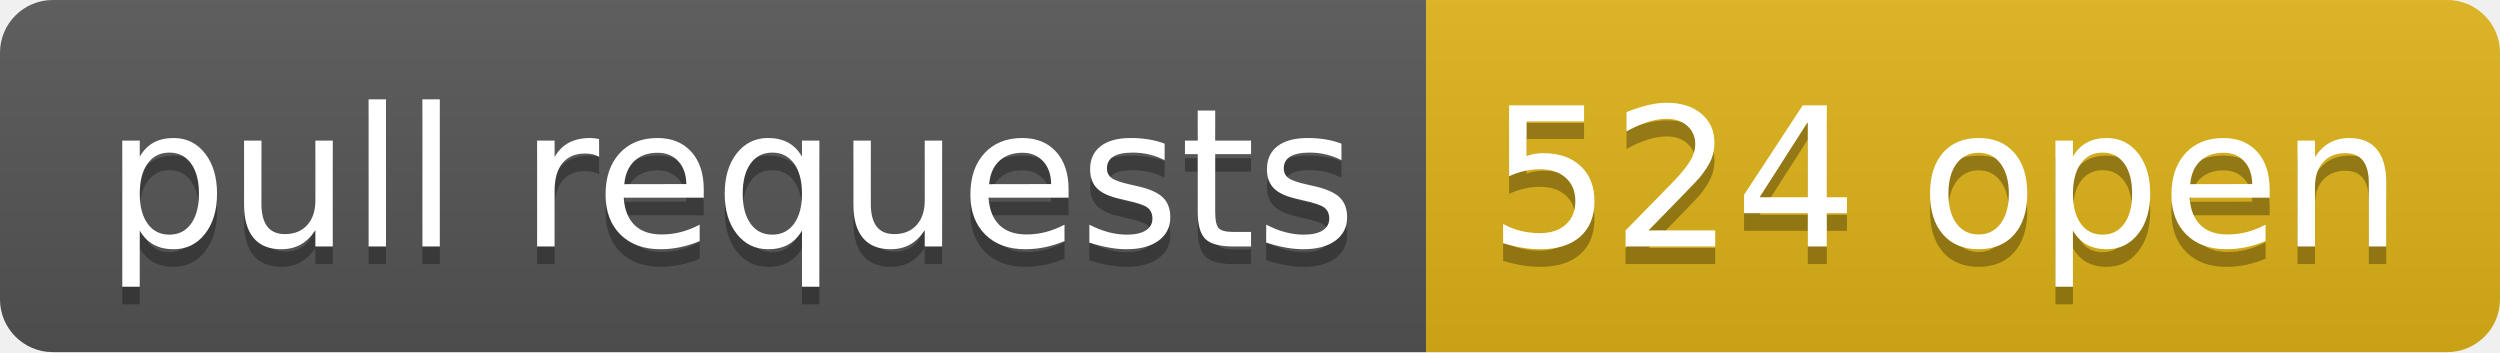
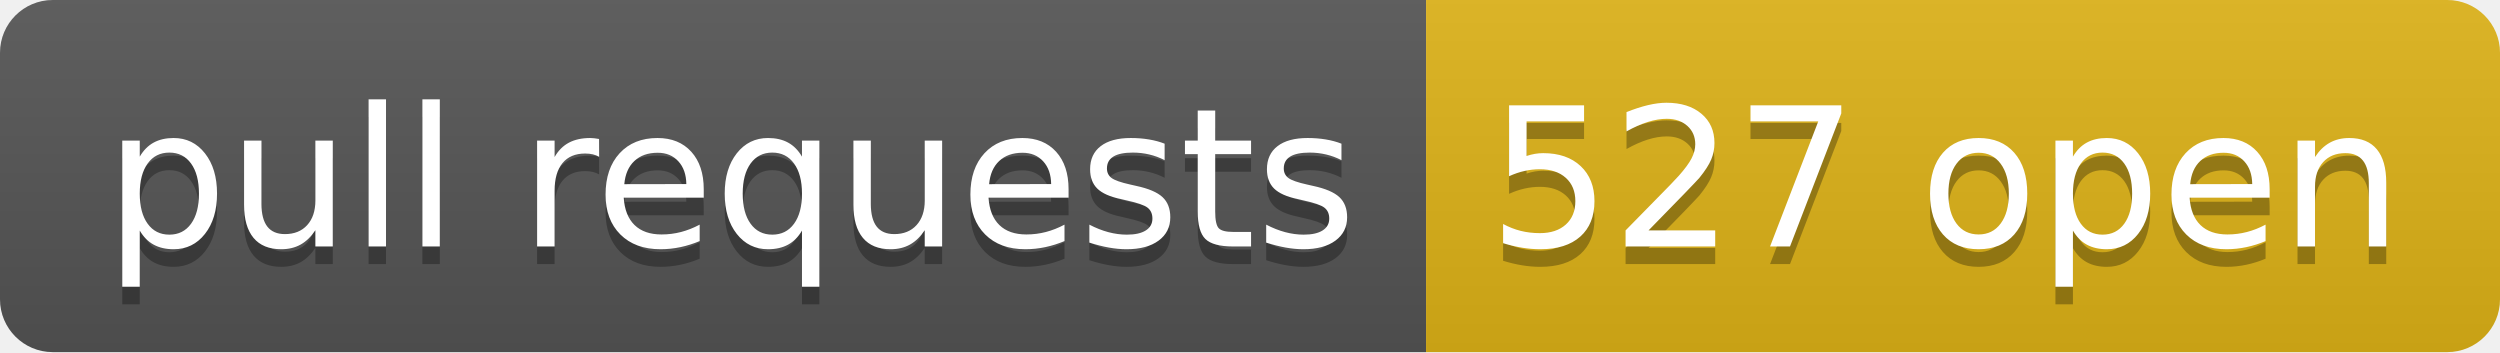
- <svg xmlns="http://www.w3.org/2000/svg" width="142" height="20" role="img" aria-label="pull requests: 524 open">
+ <svg xmlns="http://www.w3.org/2000/svg" width="142" height="20" role="img" aria-label="pull requests: 527 open">
  <linearGradient id="s" x2="0" y2="100%">
    <stop offset="0" stop-color="#bbb" stop-opacity=".1" />
    <stop offset="1" stop-opacity=".1" />
  </linearGradient>
  <clipPath id="r">
    <rect width="142" height="20" rx="3" fill="#fff" />
  </clipPath>
  <g clip-path="url(#r)">
    <rect width="81" height="20" fill="#555" />
    <rect x="81" width="61" height="20" fill="#dfb317" />
    <rect width="142" height="20" fill="url(#s)" />
  </g>
  <g fill="#fff" text-anchor="middle" font-family="Verdana,Geneva,DejaVu Sans,sans-serif" text-rendering="geometricPrecision" font-size="110">
    <text aria-hidden="true" x="415" y="150" fill="#010101" fill-opacity=".3" transform="scale(.1)" textLength="710">pull requests</text>
    <text x="415" y="140" transform="scale(.1)" fill="#fff" textLength="710">pull requests</text>
-     <text aria-hidden="true" x="1105" y="150" fill="#010101" fill-opacity=".3" transform="scale(.1)" textLength="510">524 open</text>
-     <text x="1105" y="140" transform="scale(.1)" fill="#fff" textLength="510">524 open</text>
+     <text aria-hidden="true" x="1105" y="150" fill="#010101" fill-opacity=".3" transform="scale(.1)" textLength="510">527 open</text>
+     <text x="1105" y="140" transform="scale(.1)" fill="#fff" textLength="510">527 open</text>
  </g>
</svg>
